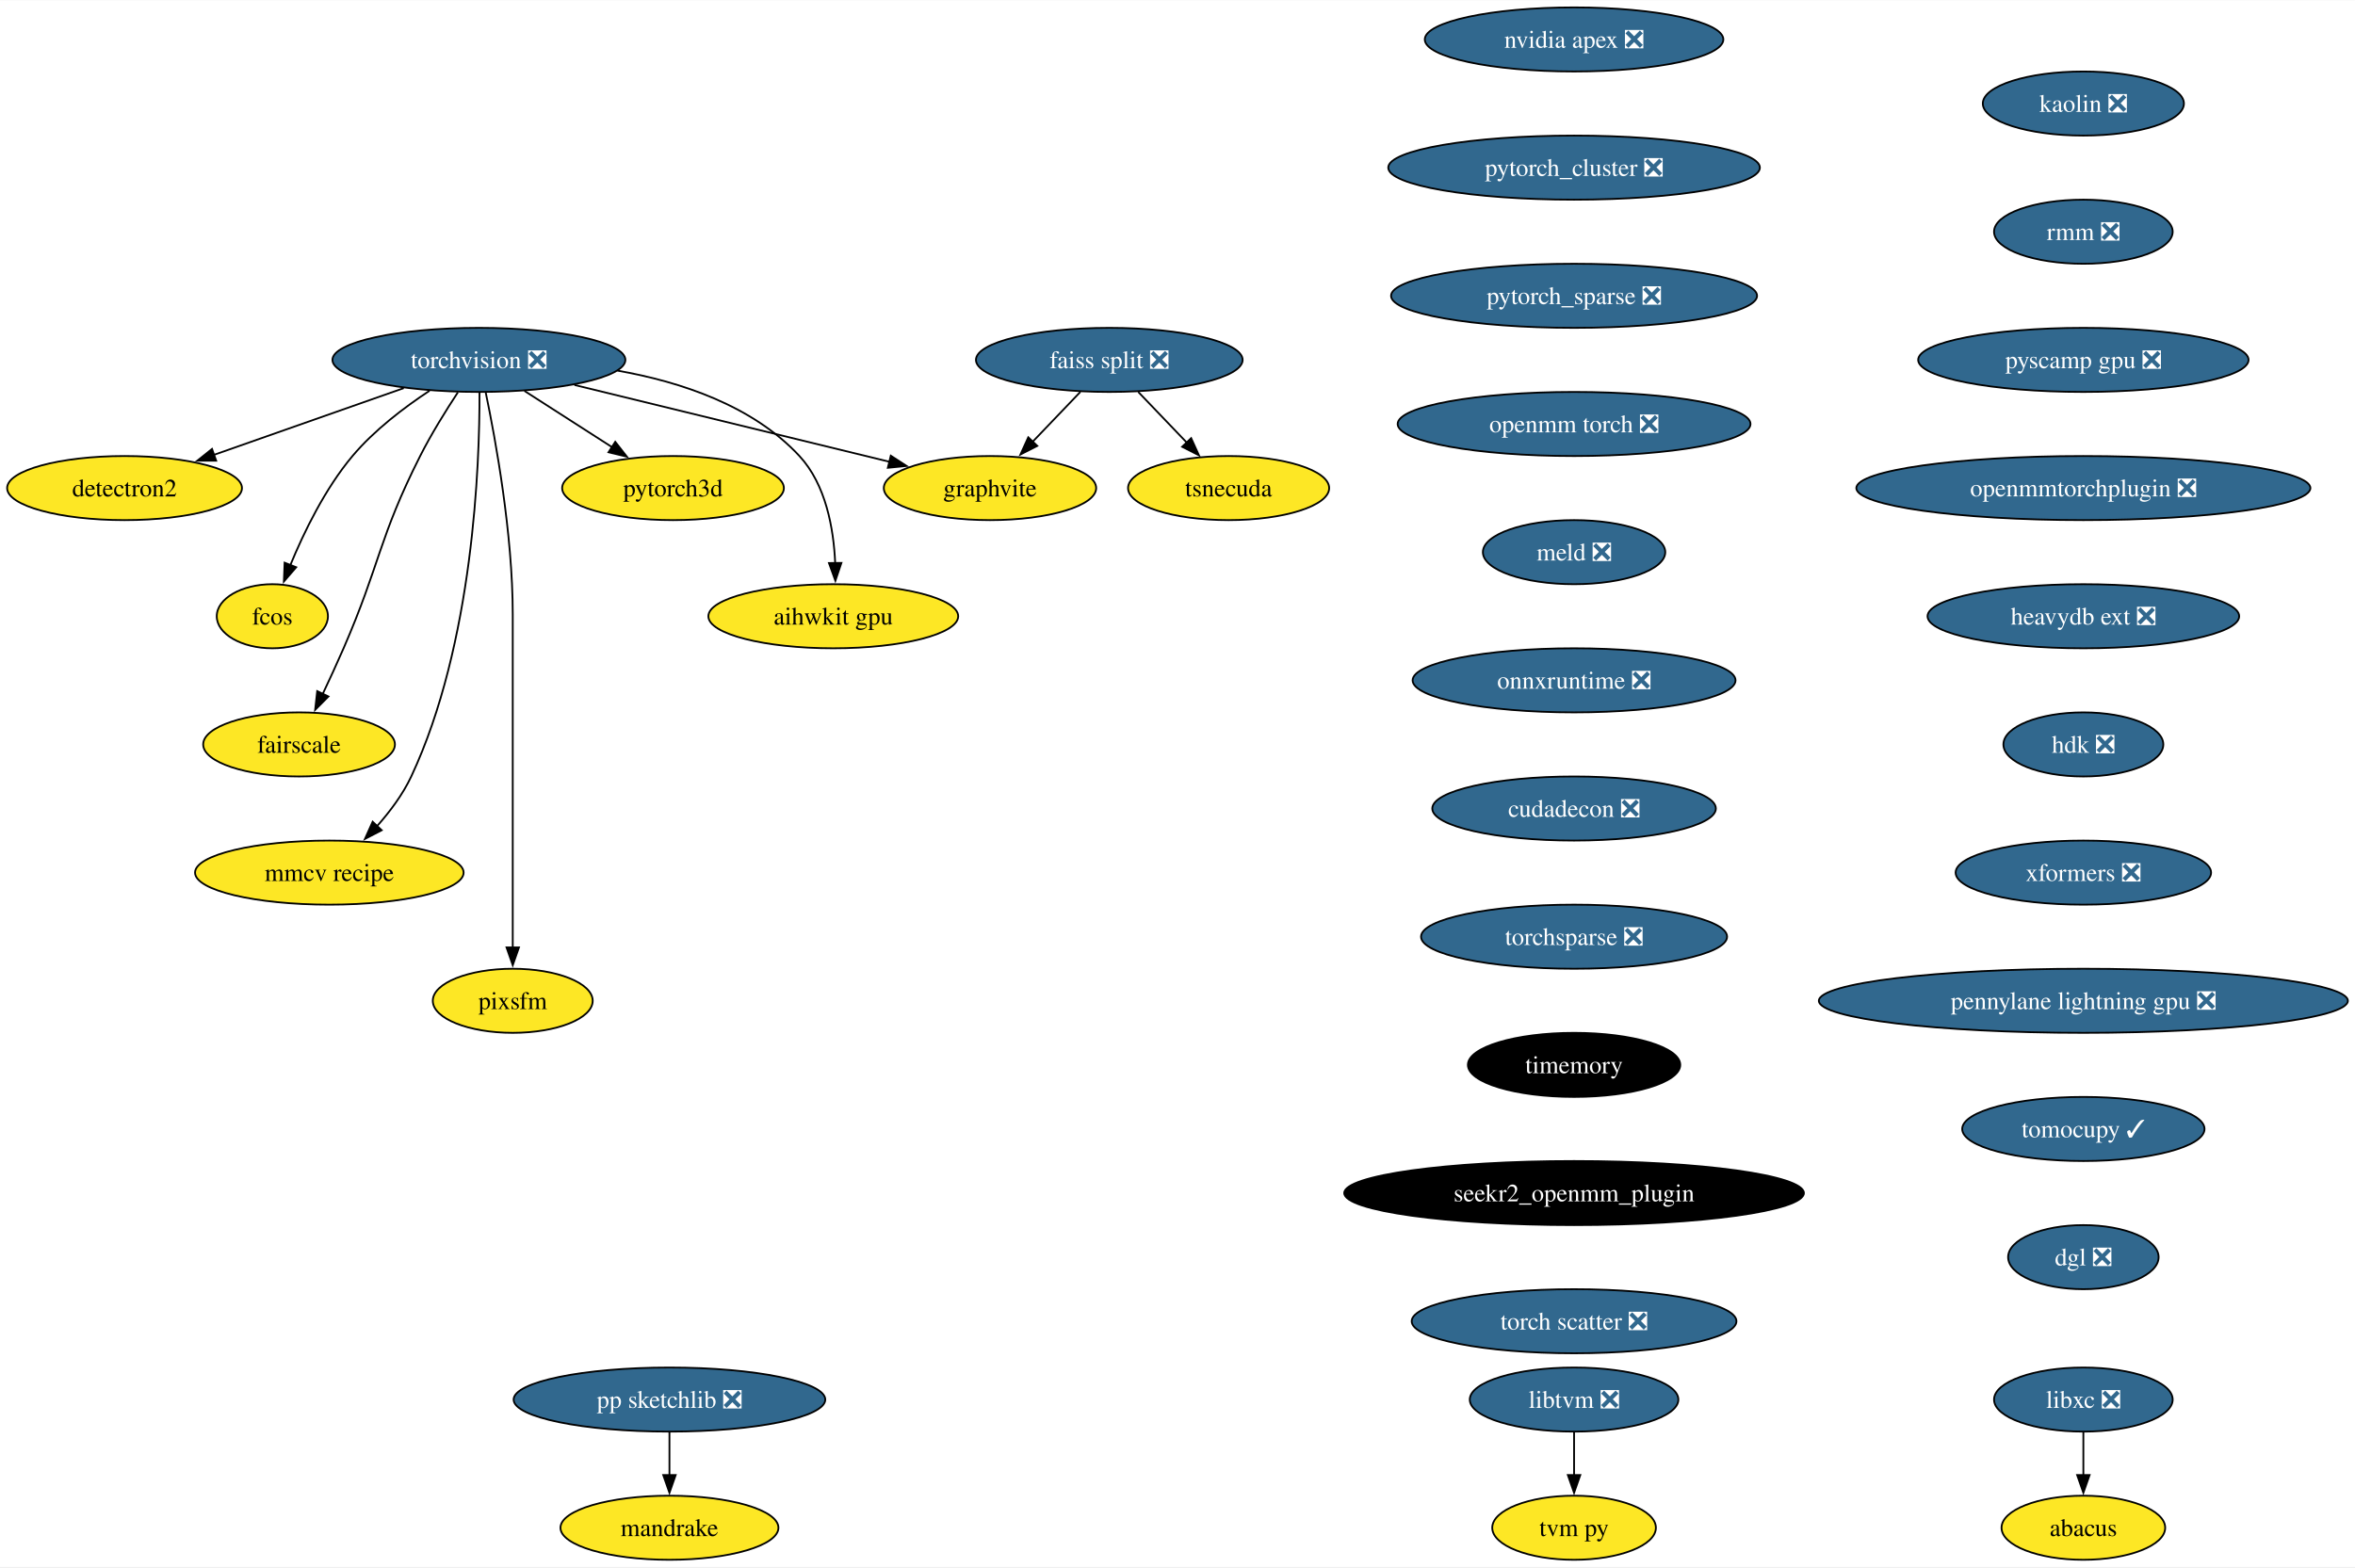
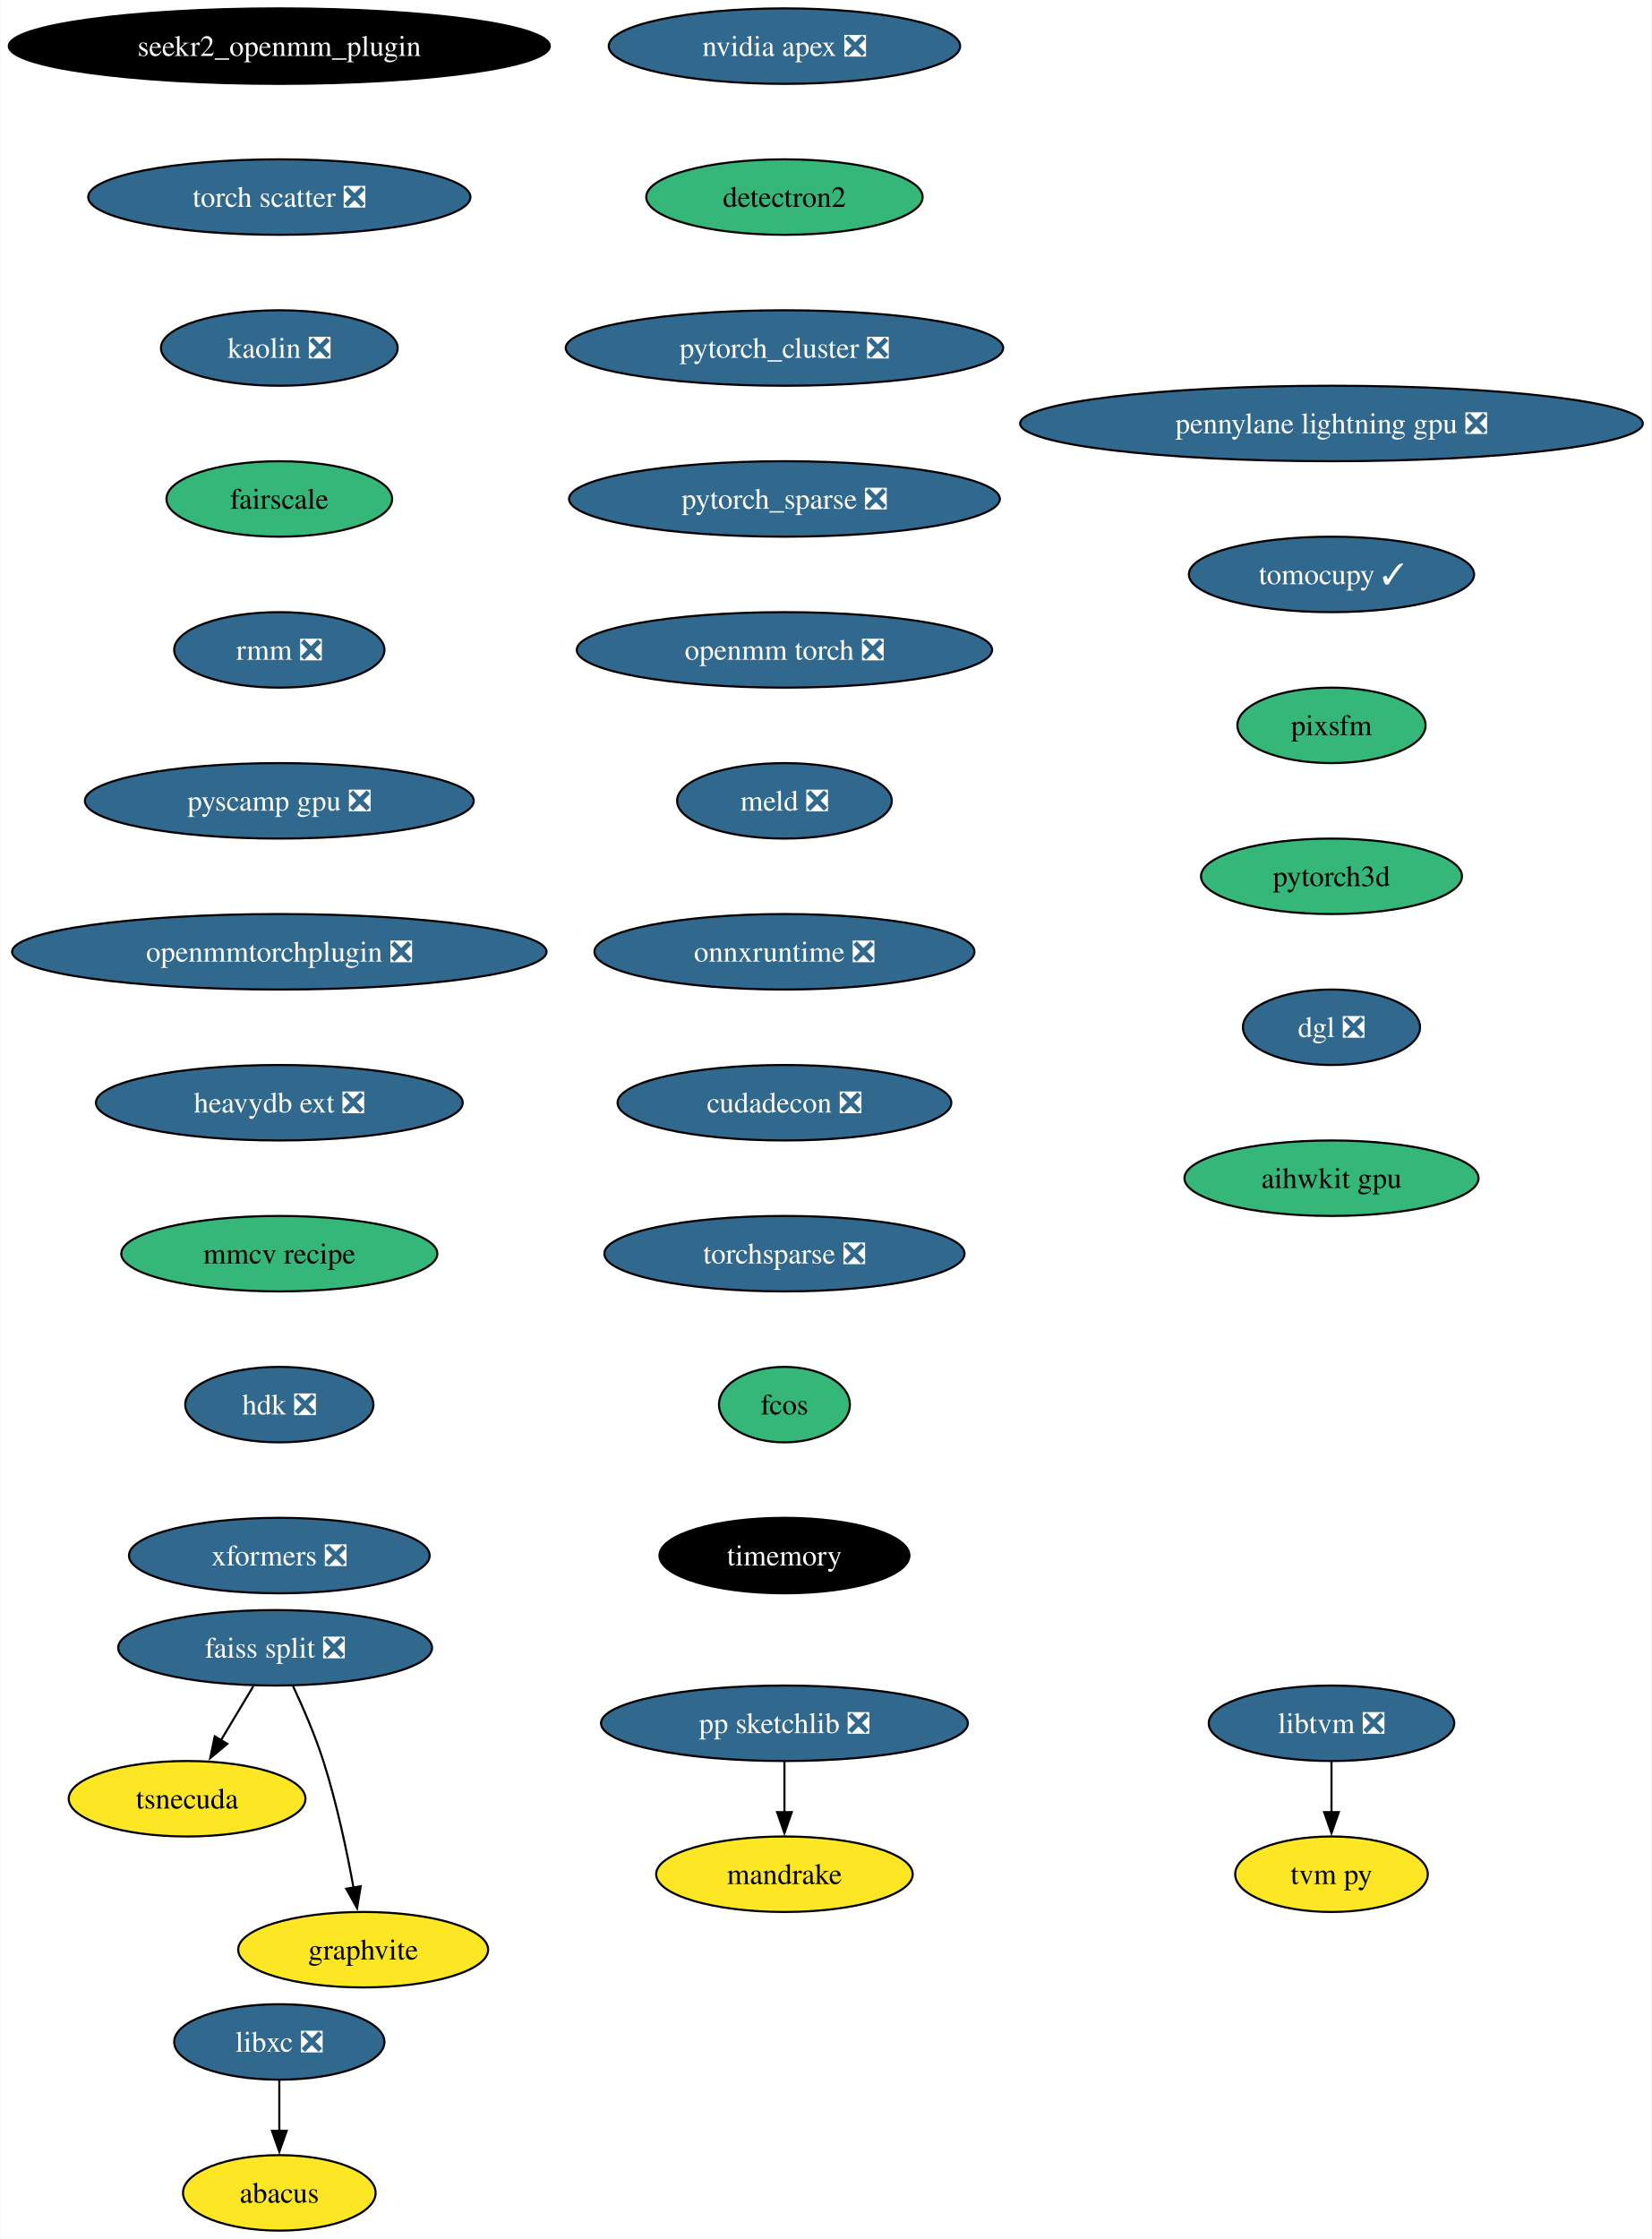
- <svg xmlns="http://www.w3.org/2000/svg" xmlns:xlink="http://www.w3.org/1999/xlink" width="1322pt" height="880pt" viewBox="0.00 0.00 1322.48 880.00">
-   <g id="graph0" class="graph" transform="scale(1 1) rotate(0) translate(4 876)">
-     <polygon fill="white" stroke="none" points="-4,4 -4,-876 1318.48,-876 1318.48,4 -4,4" />
+ <svg xmlns="http://www.w3.org/2000/svg" xmlns:xlink="http://www.w3.org/1999/xlink" width="788pt" height="1068pt" viewBox="0.00 0.00 787.61 1068.00">
+   <g id="graph0" class="graph" transform="scale(1 1) rotate(0) translate(4 1064)">
+     <polygon fill="white" stroke="none" points="-4,4 -4,-1064 783.61,-1064 783.61,4 -4,4" />
    <g id="node1" class="node">
      <g id="a_node1">
-         <a xlink:href="https://github.com/conda-forge/torchvision-feedstock/pull/84" xlink:title="torchvision ❎">
-           <ellipse fill="#31688e" stroke="black" cx="264.94" cy="-674" rx="82.25" ry="18" />
-           <text text-anchor="middle" x="264.94" y="-669.33" font-family="Times,serif" font-size="14.00" fill="white">torchvision ❎</text>
+         <a xlink:href="https://github.com/conda-forge/libxc-feedstock/pull/58" xlink:title="libxc ❎">
+           <ellipse fill="#31688e" stroke="black" cx="129.07" cy="-90" rx="50.16" ry="18" />
+           <text text-anchor="middle" x="129.07" y="-85.33" font-family="Times,serif" font-size="14.00" fill="white">libxc ❎</text>
        </a>
      </g>
    </g>
    <g id="node2" class="node">
      <g id="a_node2">
-         <a xlink:href="https://github.com/conda-forge/detectron2-feedstock" xlink:title="detectron2">
-           <ellipse fill="#fde725" stroke="black" cx="65.94" cy="-602" rx="65.94" ry="18" />
-           <text text-anchor="middle" x="65.94" y="-597.33" font-family="Times,serif" font-size="14.00">detectron2</text>
+         <a xlink:href="https://github.com/conda-forge/abacus-feedstock" xlink:title="abacus">
+           <ellipse fill="#fde725" stroke="black" cx="129.07" cy="-18" rx="45.95" ry="18" />
+           <text text-anchor="middle" x="129.07" y="-13.32" font-family="Times,serif" font-size="14.00">abacus</text>
        </a>
      </g>
    </g>
    <g id="edge1" class="edge">
-       <path fill="none" stroke="black" d="M222.74,-658.15C191.58,-647.19 149.04,-632.23 116.13,-620.66" />
-       <polygon fill="black" stroke="black" points="117.4,-617.39 106.8,-617.37 115.07,-623.99 117.4,-617.39" />
+       <path fill="none" stroke="black" d="M129.07,-71.7C129.07,-64.41 129.07,-55.73 129.07,-47.54" />
+       <polygon fill="black" stroke="black" points="132.57,-47.62 129.07,-37.62 125.57,-47.62 132.57,-47.62" />
    </g>
    <g id="node3" class="node">
      <g id="a_node3">
-         <a xlink:href="https://github.com/conda-forge/fcos-feedstock" xlink:title="fcos">
-           <ellipse fill="#fde725" stroke="black" cx="148.94" cy="-530" rx="31.22" ry="18" />
-           <text text-anchor="middle" x="148.94" y="-525.33" font-family="Times,serif" font-size="14.00">fcos</text>
-         </a>
-       </g>
-     </g>
-     <g id="edge2" class="edge">
-       <path fill="none" stroke="black" d="M237.22,-656.68C222.98,-647.29 206.11,-634.48 193.94,-620 178.55,-601.69 166.67,-577.23 158.99,-558.59" />
-       <polygon fill="black" stroke="black" points="162.34,-557.53 155.41,-549.51 155.82,-560.1 162.34,-557.53" />
+         <a xlink:href="https://github.com/conda-forge/nvidia-apex-feedstock/pull/34" xlink:title="nvidia apex ❎">
+           <ellipse fill="#31688e" stroke="black" cx="370.07" cy="-1042" rx="83.83" ry="18" />
+           <text text-anchor="middle" x="370.07" y="-1037.33" font-family="Times,serif" font-size="14.00" fill="white">nvidia apex ❎</text>
+         </a>
+       </g>
    </g>
    <g id="node4" class="node">
      <g id="a_node4">
-         <a xlink:href="https://github.com/conda-forge/fairscale-feedstock" xlink:title="fairscale">
-           <ellipse fill="#fde725" stroke="black" cx="163.94" cy="-458" rx="53.84" ry="18" />
-           <text text-anchor="middle" x="163.94" y="-453.32" font-family="Times,serif" font-size="14.00">fairscale</text>
-         </a>
-       </g>
-     </g>
-     <g id="edge3" class="edge">
-       <path fill="none" stroke="black" d="M253.13,-655.79C246.45,-645.63 238.2,-632.38 231.94,-620 208.64,-573.89 209.53,-559.39 188.94,-512 185.27,-503.57 181.08,-494.48 177.19,-486.25" />
-       <polygon fill="black" stroke="black" points="180.44,-484.94 172.97,-477.43 174.13,-487.96 180.44,-484.94" />
+         <a xlink:href="https://github.com/conda-forge/detectron2-feedstock" xlink:title="detectron2">
+           <ellipse fill="#35b779" stroke="black" cx="370.07" cy="-970" rx="65.94" ry="18" />
+           <text text-anchor="middle" x="370.07" y="-965.33" font-family="Times,serif" font-size="14.00">detectron2</text>
+         </a>
+       </g>
+     </g>
+     <g id="node7" class="node">
+       <g id="a_node7">
+         <a xlink:href="https://github.com/conda-forge/pytorch_cluster-feedstock/pull/47" xlink:title="pytorch_cluster ❎">
+           <ellipse fill="#31688e" stroke="black" cx="370.07" cy="-898" rx="104.35" ry="18" />
+           <text text-anchor="middle" x="370.07" y="-893.33" font-family="Times,serif" font-size="14.00" fill="white">pytorch_cluster ❎</text>
+         </a>
+       </g>
    </g>
    <g id="node5" class="node">
      <g id="a_node5">
-         <a xlink:href="https://github.com/conda-forge/graphvite-feedstock" xlink:title="graphvite">
-           <ellipse fill="#fde725" stroke="black" cx="551.94" cy="-602" rx="59.63" ry="18" />
-           <text text-anchor="middle" x="551.94" y="-597.33" font-family="Times,serif" font-size="14.00">graphvite</text>
-         </a>
-       </g>
-     </g>
-     <g id="edge4" class="edge">
-       <path fill="none" stroke="black" d="M318.58,-659.92C369.07,-647.6 444.38,-629.23 495.7,-616.72" />
-       <polygon fill="black" stroke="black" points="496.23,-620.19 505.12,-614.42 494.57,-613.39 496.23,-620.19" />
+         <a xlink:href="https://github.com/conda-forge/pp-sketchlib-feedstock/pull/45" xlink:title="pp sketchlib ❎">
+           <ellipse fill="#31688e" stroke="black" cx="370.07" cy="-242" rx="87.51" ry="18" />
+           <text text-anchor="middle" x="370.07" y="-237.32" font-family="Times,serif" font-size="14.00" fill="white">pp sketchlib ❎</text>
+         </a>
+       </g>
    </g>
    <g id="node6" class="node">
      <g id="a_node6">
-         <a xlink:href="https://github.com/conda-forge/mmcv-recipe-feedstock" xlink:title="mmcv recipe">
-           <ellipse fill="#fde725" stroke="black" cx="180.94" cy="-386" rx="75.41" ry="18" />
-           <text text-anchor="middle" x="180.94" y="-381.32" font-family="Times,serif" font-size="14.00">mmcv recipe</text>
-         </a>
-       </g>
-     </g>
-     <g id="edge5" class="edge">
-       <path fill="none" stroke="black" d="M265.27,-655.69C265.39,-615.69 261.9,-514.6 226.94,-440 222.23,-429.95 215.05,-420.35 207.76,-412.14" />
-       <polygon fill="black" stroke="black" points="210.35,-409.8 200.94,-404.93 205.27,-414.6 210.35,-409.8" />
-     </g>
-     <g id="node7" class="node">
-       <g id="a_node7">
-         <a xlink:href="https://github.com/conda-forge/pixsfm-feedstock" xlink:title="pixsfm">
-           <ellipse fill="#fde725" stroke="black" cx="283.94" cy="-314" rx="44.9" ry="18" />
-           <text text-anchor="middle" x="283.94" y="-309.32" font-family="Times,serif" font-size="14.00">pixsfm</text>
-         </a>
-       </g>
-     </g>
-     <g id="edge6" class="edge">
-       <path fill="none" stroke="black" d="M268.78,-655.61C274.34,-628.94 283.94,-576.27 283.94,-531 283.94,-531 283.94,-531 283.94,-457 283.94,-417.74 283.94,-372.38 283.94,-343.69" />
-       <polygon fill="black" stroke="black" points="287.44,-344 283.94,-334 280.44,-344 287.44,-344" />
+         <a xlink:href="https://github.com/conda-forge/mandrake-feedstock" xlink:title="mandrake">
+           <ellipse fill="#fde725" stroke="black" cx="370.07" cy="-170" rx="61.2" ry="18" />
+           <text text-anchor="middle" x="370.07" y="-165.32" font-family="Times,serif" font-size="14.00">mandrake</text>
+         </a>
+       </g>
+     </g>
+     <g id="edge3" class="edge">
+       <path fill="none" stroke="black" d="M370.07,-223.7C370.07,-216.41 370.07,-207.73 370.07,-199.54" />
+       <polygon fill="black" stroke="black" points="373.57,-199.62 370.07,-189.62 366.57,-199.62 373.57,-199.62" />
+     </g>
+     <g id="node11" class="node">
+       <g id="a_node11">
+         <a xlink:href="https://github.com/conda-forge/pytorch_sparse-feedstock/pull/57" xlink:title="pytorch_sparse ❎">
+           <ellipse fill="#31688e" stroke="black" cx="370.07" cy="-826" rx="102.77" ry="18" />
+           <text text-anchor="middle" x="370.07" y="-821.33" font-family="Times,serif" font-size="14.00" fill="white">pytorch_sparse ❎</text>
+         </a>
+       </g>
    </g>
    <g id="node8" class="node">
      <g id="a_node8">
-         <a xlink:href="https://github.com/conda-forge/pytorch3d-feedstock" xlink:title="pytorch3d">
-           <ellipse fill="#fde725" stroke="black" cx="373.94" cy="-602" rx="62.26" ry="18" />
-           <text text-anchor="middle" x="373.94" y="-597.33" font-family="Times,serif" font-size="14.00">pytorch3d</text>
-         </a>
-       </g>
-     </g>
-     <g id="edge7" class="edge">
-       <path fill="none" stroke="black" d="M290.49,-656.59C305.19,-647.15 323.84,-635.17 339.78,-624.94" />
-       <polygon fill="black" stroke="black" points="341.5,-627.99 348.02,-619.65 337.71,-622.1 341.5,-627.99" />
+         <a xlink:href="https://github.com/conda-forge/faiss-split-feedstock/pull/70" xlink:title="faiss split ❎">
+           <ellipse fill="#31688e" stroke="black" cx="127.07" cy="-278" rx="74.88" ry="18" />
+           <text text-anchor="middle" x="127.07" y="-273.32" font-family="Times,serif" font-size="14.00" fill="white">faiss split ❎</text>
+         </a>
+       </g>
    </g>
    <g id="node9" class="node">
      <g id="a_node9">
-         <a xlink:href="https://github.com/conda-forge/aihwkit-gpu-feedstock" xlink:title="aihwkit gpu">
-           <ellipse fill="#fde725" stroke="black" cx="463.94" cy="-530" rx="70.15" ry="18" />
-           <text text-anchor="middle" x="463.94" y="-525.33" font-family="Times,serif" font-size="14.00">aihwkit gpu</text>
-         </a>
-       </g>
-     </g>
-     <g id="edge8" class="edge">
-       <path fill="none" stroke="black" d="M342.69,-667.98C378.53,-661.66 418.81,-648.19 444.94,-620 459.81,-603.95 464.15,-579.23 465.01,-559.91" />
-       <polygon fill="black" stroke="black" points="468.5,-559.97 465.12,-549.93 461.51,-559.89 468.5,-559.97" />
+         <a xlink:href="https://github.com/conda-forge/tsnecuda-feedstock" xlink:title="tsnecuda">
+           <ellipse fill="#fde725" stroke="black" cx="85.07" cy="-206" rx="56.47" ry="18" />
+           <text text-anchor="middle" x="85.07" y="-201.33" font-family="Times,serif" font-size="14.00">tsnecuda</text>
+         </a>
+       </g>
+     </g>
+     <g id="edge5" class="edge">
+       <path fill="none" stroke="black" d="M116.69,-259.7C112.01,-251.9 106.38,-242.51 101.17,-233.83" />
+       <polygon fill="black" stroke="black" points="104.26,-232.18 96.11,-225.4 98.26,-235.78 104.26,-232.18" />
    </g>
    <g id="node10" class="node">
      <g id="a_node10">
-         <a xlink:href="https://github.com/conda-forge/libxc-feedstock/pull/58" xlink:title="libxc ❎">
-           <ellipse fill="#31688e" stroke="black" cx="1165.94" cy="-90" rx="50.16" ry="18" />
-           <text text-anchor="middle" x="1165.94" y="-85.33" font-family="Times,serif" font-size="14.00" fill="white">libxc ❎</text>
-         </a>
-       </g>
-     </g>
-     <g id="node11" class="node">
-       <g id="a_node11">
-         <a xlink:href="https://github.com/conda-forge/abacus-feedstock" xlink:title="abacus">
-           <ellipse fill="#fde725" stroke="black" cx="1165.94" cy="-18" rx="45.95" ry="18" />
-           <text text-anchor="middle" x="1165.94" y="-13.32" font-family="Times,serif" font-size="14.00">abacus</text>
-         </a>
-       </g>
-     </g>
-     <g id="edge9" class="edge">
-       <path fill="none" stroke="black" d="M1165.94,-71.7C1165.94,-64.41 1165.94,-55.73 1165.94,-47.54" />
-       <polygon fill="black" stroke="black" points="1169.44,-47.62 1165.94,-37.62 1162.44,-47.62 1169.44,-47.62" />
+         <a xlink:href="https://github.com/conda-forge/graphvite-feedstock" xlink:title="graphvite">
+           <ellipse fill="#fde725" stroke="black" cx="169.07" cy="-134" rx="59.63" ry="18" />
+           <text text-anchor="middle" x="169.07" y="-129.32" font-family="Times,serif" font-size="14.00">graphvite</text>
+         </a>
+       </g>
+     </g>
+     <g id="edge6" class="edge">
+       <path fill="none" stroke="black" d="M135.64,-259.67C140.41,-249.48 146.16,-236.23 150.07,-224 156.41,-204.19 161.26,-181.23 164.47,-163.59" />
+       <polygon fill="black" stroke="black" points="167.9,-164.27 166.17,-153.82 161,-163.07 167.9,-164.27" />
    </g>
    <g id="node12" class="node">
      <g id="a_node12">
-         <a xlink:href="https://github.com/conda-forge/nvidia-apex-feedstock/pull/34" xlink:title="nvidia apex ❎">
-           <ellipse fill="#31688e" stroke="black" cx="879.94" cy="-854" rx="83.83" ry="18" />
-           <text text-anchor="middle" x="879.94" y="-849.33" font-family="Times,serif" font-size="14.00" fill="white">nvidia apex ❎</text>
+         <a xlink:href="https://github.com/conda-forge/openmm-torch-feedstock/pull/45" xlink:title="openmm torch ❎">
+           <ellipse fill="#31688e" stroke="black" cx="370.07" cy="-754" rx="99.08" ry="18" />
+           <text text-anchor="middle" x="370.07" y="-749.33" font-family="Times,serif" font-size="14.00" fill="white">openmm torch ❎</text>
+         </a>
+       </g>
+     </g>
+     <g id="node15" class="node">
+       <g id="a_node15">
+         <a xlink:href="https://github.com/conda-forge/meld-feedstock/pull/22" xlink:title="meld ❎">
+           <ellipse fill="#31688e" stroke="black" cx="370.07" cy="-682" rx="51.21" ry="18" />
+           <text text-anchor="middle" x="370.07" y="-677.33" font-family="Times,serif" font-size="14.00" fill="white">meld ❎</text>
        </a>
      </g>
    </g>
    <g id="node13" class="node">
      <g id="a_node13">
-         <a xlink:href="https://github.com/conda-forge/pytorch_cluster-feedstock/pull/47" xlink:title="pytorch_cluster ❎">
-           <ellipse fill="#31688e" stroke="black" cx="879.94" cy="-782" rx="104.35" ry="18" />
-           <text text-anchor="middle" x="879.94" y="-777.33" font-family="Times,serif" font-size="14.00" fill="white">pytorch_cluster ❎</text>
+         <a xlink:href="https://github.com/conda-forge/libtvm-feedstock/pull/32" xlink:title="libtvm ❎">
+           <ellipse fill="#31688e" stroke="black" cx="631.07" cy="-242" rx="58.57" ry="18" />
+           <text text-anchor="middle" x="631.07" y="-237.32" font-family="Times,serif" font-size="14.00" fill="white">libtvm ❎</text>
+         </a>
+       </g>
+     </g>
+     <g id="node14" class="node">
+       <g id="a_node14">
+         <a xlink:href="https://github.com/conda-forge/tvm-py-feedstock" xlink:title="tvm py">
+           <ellipse fill="#fde725" stroke="black" cx="631.07" cy="-170" rx="45.95" ry="18" />
+           <text text-anchor="middle" x="631.07" y="-165.32" font-family="Times,serif" font-size="14.00">tvm py</text>
+         </a>
+       </g>
+     </g>
+     <g id="edge9" class="edge">
+       <path fill="none" stroke="black" d="M631.07,-223.7C631.07,-216.41 631.07,-207.73 631.07,-199.54" />
+       <polygon fill="black" stroke="black" points="634.57,-199.62 631.07,-189.62 627.57,-199.62 634.57,-199.62" />
+     </g>
+     <g id="node16" class="node">
+       <g id="a_node16">
+         <a xlink:href="https://github.com/conda-forge/onnxruntime-feedstock/pull/87" xlink:title="onnxruntime ❎">
+           <ellipse fill="#31688e" stroke="black" cx="370.07" cy="-610" rx="90.67" ry="18" />
+           <text text-anchor="middle" x="370.07" y="-605.33" font-family="Times,serif" font-size="14.00" fill="white">onnxruntime ❎</text>
+         </a>
+       </g>
+     </g>
+     <g id="node17" class="node">
+       <g id="a_node17">
+         <a xlink:href="https://github.com/conda-forge/cudadecon-feedstock/pull/26" xlink:title="cudadecon ❎">
+           <ellipse fill="#31688e" stroke="black" cx="370.07" cy="-538" rx="79.62" ry="18" />
+           <text text-anchor="middle" x="370.07" y="-533.33" font-family="Times,serif" font-size="14.00" fill="white">cudadecon ❎</text>
        </a>
      </g>
    </g>
    <g id="node18" class="node">
      <g id="a_node18">
-         <a xlink:href="https://github.com/conda-forge/pytorch_sparse-feedstock/pull/57" xlink:title="pytorch_sparse ❎">
-           <ellipse fill="#31688e" stroke="black" cx="879.94" cy="-710" rx="102.77" ry="18" />
-           <text text-anchor="middle" x="879.94" y="-705.33" font-family="Times,serif" font-size="14.00" fill="white">pytorch_sparse ❎</text>
-         </a>
-       </g>
-     </g>
-     <g id="node14" class="node">
-       <g id="a_node14">
-         <a xlink:href="https://github.com/conda-forge/pp-sketchlib-feedstock/pull/45" xlink:title="pp sketchlib ❎">
-           <ellipse fill="#31688e" stroke="black" cx="371.94" cy="-90" rx="87.51" ry="18" />
-           <text text-anchor="middle" x="371.94" y="-85.33" font-family="Times,serif" font-size="14.00" fill="white">pp sketchlib ❎</text>
-         </a>
-       </g>
-     </g>
-     <g id="node15" class="node">
-       <g id="a_node15">
-         <a xlink:href="https://github.com/conda-forge/mandrake-feedstock" xlink:title="mandrake">
-           <ellipse fill="#fde725" stroke="black" cx="371.94" cy="-18" rx="61.2" ry="18" />
-           <text text-anchor="middle" x="371.94" y="-13.32" font-family="Times,serif" font-size="14.00">mandrake</text>
-         </a>
-       </g>
-     </g>
-     <g id="edge11" class="edge">
-       <path fill="none" stroke="black" d="M371.94,-71.7C371.94,-64.41 371.94,-55.73 371.94,-47.54" />
-       <polygon fill="black" stroke="black" points="375.44,-47.62 371.94,-37.62 368.44,-47.62 375.44,-47.62" />
-     </g>
-     <g id="node16" class="node">
-       <g id="a_node16">
-         <a xlink:href="https://github.com/conda-forge/faiss-split-feedstock/pull/70" xlink:title="faiss split ❎">
-           <ellipse fill="#31688e" stroke="black" cx="618.94" cy="-674" rx="74.88" ry="18" />
-           <text text-anchor="middle" x="618.94" y="-669.33" font-family="Times,serif" font-size="14.00" fill="white">faiss split ❎</text>
-         </a>
-       </g>
-     </g>
-     <g id="edge12" class="edge">
-       <path fill="none" stroke="black" d="M602.72,-656.05C594.66,-647.63 584.75,-637.28 575.84,-627.97" />
-       <polygon fill="black" stroke="black" points="578.5,-625.69 569.06,-620.88 573.44,-630.53 578.5,-625.69" />
-     </g>
-     <g id="node17" class="node">
-       <g id="a_node17">
-         <a xlink:href="https://github.com/conda-forge/tsnecuda-feedstock" xlink:title="tsnecuda">
-           <ellipse fill="#fde725" stroke="black" cx="685.94" cy="-602" rx="56.47" ry="18" />
-           <text text-anchor="middle" x="685.94" y="-597.33" font-family="Times,serif" font-size="14.00">tsnecuda</text>
-         </a>
-       </g>
-     </g>
-     <g id="edge13" class="edge">
-       <path fill="none" stroke="black" d="M635.16,-656.05C643.34,-647.5 653.42,-636.97 662.44,-627.56" />
-       <polygon fill="black" stroke="black" points="664.9,-630.04 669.28,-620.4 659.84,-625.2 664.9,-630.04" />
+         <a xlink:href="https://github.com/conda-forge/torchsparse-feedstock/pull/27" xlink:title="torchsparse ❎">
+           <ellipse fill="#31688e" stroke="black" cx="370.07" cy="-466" rx="85.93" ry="18" />
+           <text text-anchor="middle" x="370.07" y="-461.32" font-family="Times,serif" font-size="14.00" fill="white">torchsparse ❎</text>
+         </a>
+       </g>
    </g>
    <g id="node19" class="node">
      <g id="a_node19">
-         <a xlink:href="https://github.com/conda-forge/openmm-torch-feedstock/pull/45" xlink:title="openmm torch ❎">
-           <ellipse fill="#31688e" stroke="black" cx="879.94" cy="-638" rx="99.08" ry="18" />
-           <text text-anchor="middle" x="879.94" y="-633.33" font-family="Times,serif" font-size="14.00" fill="white">openmm torch ❎</text>
+         <a xlink:href="https://github.com/conda-forge/fcos-feedstock" xlink:title="fcos">
+           <ellipse fill="#35b779" stroke="black" cx="370.07" cy="-394" rx="31.22" ry="18" />
+           <text text-anchor="middle" x="370.07" y="-389.32" font-family="Times,serif" font-size="14.00">fcos</text>
+         </a>
+       </g>
+     </g>
+     <g id="node20" class="node">
+       <g id="a_node20">
+         <a xlink:href="https://github.com/conda-forge/timemory-feedstock" xlink:title="timemory">
+           <ellipse fill="#000000" stroke="black" cx="370.07" cy="-322" rx="59.63" ry="18" />
+           <text text-anchor="middle" x="370.07" y="-317.32" font-family="Times,serif" font-size="14.00" fill="white">timemory</text>
+         </a>
+       </g>
+     </g>
+     <g id="node21" class="node">
+       <g id="a_node21">
+         <a xlink:href="https://github.com/conda-forge/seekr2_openmm_plugin-feedstock" xlink:title="seekr2_openmm_plugin">
+           <ellipse fill="#000000" stroke="black" cx="129.07" cy="-1042" rx="129.07" ry="18" />
+           <text text-anchor="middle" x="129.07" y="-1037.33" font-family="Times,serif" font-size="14.00" fill="white">seekr2_openmm_plugin</text>
        </a>
      </g>
    </g>
    <g id="node22" class="node">
      <g id="a_node22">
-         <a xlink:href="https://github.com/conda-forge/meld-feedstock/pull/22" xlink:title="meld ❎">
-           <ellipse fill="#31688e" stroke="black" cx="879.94" cy="-566" rx="51.21" ry="18" />
-           <text text-anchor="middle" x="879.94" y="-561.33" font-family="Times,serif" font-size="14.00" fill="white">meld ❎</text>
-         </a>
-       </g>
-     </g>
-     <g id="node20" class="node">
-       <g id="a_node20">
-         <a xlink:href="https://github.com/conda-forge/libtvm-feedstock/pull/32" xlink:title="libtvm ❎">
-           <ellipse fill="#31688e" stroke="black" cx="879.94" cy="-90" rx="58.57" ry="18" />
-           <text text-anchor="middle" x="879.94" y="-85.33" font-family="Times,serif" font-size="14.00" fill="white">libtvm ❎</text>
-         </a>
-       </g>
-     </g>
-     <g id="node21" class="node">
-       <g id="a_node21">
-         <a xlink:href="https://github.com/conda-forge/tvm-py-feedstock" xlink:title="tvm py">
-           <ellipse fill="#fde725" stroke="black" cx="879.94" cy="-18" rx="45.95" ry="18" />
-           <text text-anchor="middle" x="879.94" y="-13.32" font-family="Times,serif" font-size="14.00">tvm py</text>
-         </a>
-       </g>
-     </g>
-     <g id="edge16" class="edge">
-       <path fill="none" stroke="black" d="M879.94,-71.7C879.94,-64.41 879.94,-55.73 879.94,-47.54" />
-       <polygon fill="black" stroke="black" points="883.44,-47.62 879.94,-37.62 876.44,-47.62 883.44,-47.62" />
+         <a xlink:href="https://github.com/conda-forge/torch-scatter-feedstock/pull/26" xlink:title="torch scatter ❎">
+           <ellipse fill="#31688e" stroke="black" cx="129.07" cy="-970" rx="91.19" ry="18" />
+           <text text-anchor="middle" x="129.07" y="-965.33" font-family="Times,serif" font-size="14.00" fill="white">torch scatter ❎</text>
+         </a>
+       </g>
    </g>
    <g id="node23" class="node">
      <g id="a_node23">
-         <a xlink:href="https://github.com/conda-forge/onnxruntime-feedstock/pull/87" xlink:title="onnxruntime ❎">
-           <ellipse fill="#31688e" stroke="black" cx="879.94" cy="-494" rx="90.67" ry="18" />
-           <text text-anchor="middle" x="879.94" y="-489.32" font-family="Times,serif" font-size="14.00" fill="white">onnxruntime ❎</text>
+         <a xlink:href="https://github.com/conda-forge/kaolin-feedstock/pull/19" xlink:title="kaolin ❎">
+           <ellipse fill="#31688e" stroke="black" cx="129.07" cy="-898" rx="56.47" ry="18" />
+           <text text-anchor="middle" x="129.07" y="-893.33" font-family="Times,serif" font-size="14.00" fill="white">kaolin ❎</text>
        </a>
      </g>
    </g>
    <g id="node24" class="node">
      <g id="a_node24">
-         <a xlink:href="https://github.com/conda-forge/cudadecon-feedstock/pull/26" xlink:title="cudadecon ❎">
-           <ellipse fill="#31688e" stroke="black" cx="879.94" cy="-422" rx="79.62" ry="18" />
-           <text text-anchor="middle" x="879.94" y="-417.32" font-family="Times,serif" font-size="14.00" fill="white">cudadecon ❎</text>
+         <a xlink:href="https://github.com/conda-forge/fairscale-feedstock" xlink:title="fairscale">
+           <ellipse fill="#35b779" stroke="black" cx="129.07" cy="-826" rx="53.84" ry="18" />
+           <text text-anchor="middle" x="129.07" y="-821.33" font-family="Times,serif" font-size="14.00">fairscale</text>
        </a>
      </g>
    </g>
    <g id="node25" class="node">
      <g id="a_node25">
-         <a xlink:href="https://github.com/conda-forge/torchsparse-feedstock/pull/27" xlink:title="torchsparse ❎">
-           <ellipse fill="#31688e" stroke="black" cx="879.94" cy="-350" rx="85.93" ry="18" />
-           <text text-anchor="middle" x="879.94" y="-345.32" font-family="Times,serif" font-size="14.00" fill="white">torchsparse ❎</text>
+         <a xlink:href="https://github.com/conda-forge/rmm-feedstock/pull/27" xlink:title="rmm ❎">
+           <ellipse fill="#31688e" stroke="black" cx="129.07" cy="-754" rx="50.16" ry="18" />
+           <text text-anchor="middle" x="129.07" y="-749.33" font-family="Times,serif" font-size="14.00" fill="white">rmm ❎</text>
        </a>
      </g>
    </g>
    <g id="node26" class="node">
      <g id="a_node26">
-         <a xlink:href="https://github.com/conda-forge/timemory-feedstock" xlink:title="timemory">
-           <ellipse fill="#000000" stroke="black" cx="879.94" cy="-278" rx="59.63" ry="18" />
-           <text text-anchor="middle" x="879.94" y="-273.32" font-family="Times,serif" font-size="14.00" fill="white">timemory</text>
+         <a xlink:href="https://github.com/conda-forge/pyscamp-gpu-feedstock/pull/8" xlink:title="pyscamp gpu ❎">
+           <ellipse fill="#31688e" stroke="black" cx="129.07" cy="-682" rx="92.77" ry="18" />
+           <text text-anchor="middle" x="129.07" y="-677.33" font-family="Times,serif" font-size="14.00" fill="white">pyscamp gpu ❎</text>
        </a>
      </g>
    </g>
    <g id="node27" class="node">
      <g id="a_node27">
-         <a xlink:href="https://github.com/conda-forge/seekr2_openmm_plugin-feedstock" xlink:title="seekr2_openmm_plugin">
-           <ellipse fill="#000000" stroke="black" cx="879.94" cy="-206" rx="129.07" ry="18" />
-           <text text-anchor="middle" x="879.94" y="-201.33" font-family="Times,serif" font-size="14.00" fill="white">seekr2_openmm_plugin</text>
+         <a xlink:href="https://github.com/conda-forge/openmmtorchplugin-feedstock/pull/20" xlink:title="openmmtorchplugin ❎">
+           <ellipse fill="#31688e" stroke="black" cx="129.07" cy="-610" rx="127.49" ry="18" />
+           <text text-anchor="middle" x="129.07" y="-605.33" font-family="Times,serif" font-size="14.00" fill="white">openmmtorchplugin ❎</text>
        </a>
      </g>
    </g>
    <g id="node28" class="node">
      <g id="a_node28">
-         <a xlink:href="https://github.com/conda-forge/torch-scatter-feedstock/pull/26" xlink:title="torch scatter ❎">
-           <ellipse fill="#31688e" stroke="black" cx="879.94" cy="-134" rx="91.19" ry="18" />
-           <text text-anchor="middle" x="879.94" y="-129.32" font-family="Times,serif" font-size="14.00" fill="white">torch scatter ❎</text>
+         <a xlink:href="https://github.com/conda-forge/heavydb-ext-feedstock/pull/55" xlink:title="heavydb ext ❎">
+           <ellipse fill="#31688e" stroke="black" cx="129.07" cy="-538" rx="87.51" ry="18" />
+           <text text-anchor="middle" x="129.07" y="-533.33" font-family="Times,serif" font-size="14.00" fill="white">heavydb ext ❎</text>
        </a>
      </g>
    </g>
    <g id="node29" class="node">
      <g id="a_node29">
-         <a xlink:href="https://github.com/conda-forge/kaolin-feedstock/pull/19" xlink:title="kaolin ❎">
-           <ellipse fill="#31688e" stroke="black" cx="1165.94" cy="-818" rx="56.47" ry="18" />
-           <text text-anchor="middle" x="1165.94" y="-813.33" font-family="Times,serif" font-size="14.00" fill="white">kaolin ❎</text>
+         <a xlink:href="https://github.com/conda-forge/mmcv-recipe-feedstock" xlink:title="mmcv recipe">
+           <ellipse fill="#35b779" stroke="black" cx="129.07" cy="-466" rx="75.41" ry="18" />
+           <text text-anchor="middle" x="129.07" y="-461.32" font-family="Times,serif" font-size="14.00">mmcv recipe</text>
        </a>
      </g>
    </g>
    <g id="node30" class="node">
      <g id="a_node30">
-         <a xlink:href="https://github.com/conda-forge/rmm-feedstock/pull/27" xlink:title="rmm ❎">
-           <ellipse fill="#31688e" stroke="black" cx="1165.94" cy="-746" rx="50.16" ry="18" />
-           <text text-anchor="middle" x="1165.94" y="-741.33" font-family="Times,serif" font-size="14.00" fill="white">rmm ❎</text>
+         <a xlink:href="https://github.com/conda-forge/hdk-feedstock/pull/50" xlink:title="hdk ❎">
+           <ellipse fill="#31688e" stroke="black" cx="129.07" cy="-394" rx="44.9" ry="18" />
+           <text text-anchor="middle" x="129.07" y="-389.32" font-family="Times,serif" font-size="14.00" fill="white">hdk ❎</text>
        </a>
      </g>
    </g>
    <g id="node31" class="node">
      <g id="a_node31">
-         <a xlink:href="https://github.com/conda-forge/pyscamp-gpu-feedstock/pull/8" xlink:title="pyscamp gpu ❎">
-           <ellipse fill="#31688e" stroke="black" cx="1165.94" cy="-674" rx="92.77" ry="18" />
-           <text text-anchor="middle" x="1165.94" y="-669.33" font-family="Times,serif" font-size="14.00" fill="white">pyscamp gpu ❎</text>
+         <a xlink:href="https://github.com/conda-forge/xformers-feedstock/pull/17" xlink:title="xformers ❎">
+           <ellipse fill="#31688e" stroke="black" cx="129.07" cy="-322" rx="71.73" ry="18" />
+           <text text-anchor="middle" x="129.07" y="-317.32" font-family="Times,serif" font-size="14.00" fill="white">xformers ❎</text>
        </a>
      </g>
    </g>
    <g id="node32" class="node">
      <g id="a_node32">
-         <a xlink:href="https://github.com/conda-forge/openmmtorchplugin-feedstock/pull/20" xlink:title="openmmtorchplugin ❎">
-           <ellipse fill="#31688e" stroke="black" cx="1165.94" cy="-602" rx="127.49" ry="18" />
-           <text text-anchor="middle" x="1165.94" y="-597.33" font-family="Times,serif" font-size="14.00" fill="white">openmmtorchplugin ❎</text>
+         <a xlink:href="https://github.com/conda-forge/pennylane-lightning-gpu-feedstock/pull/14" xlink:title="pennylane lightning gpu ❎">
+           <ellipse fill="#31688e" stroke="black" cx="631.07" cy="-862" rx="148.54" ry="18" />
+           <text text-anchor="middle" x="631.07" y="-857.33" font-family="Times,serif" font-size="14.00" fill="white">pennylane lightning gpu ❎</text>
        </a>
      </g>
    </g>
    <g id="node33" class="node">
      <g id="a_node33">
-         <a xlink:href="https://github.com/conda-forge/heavydb-ext-feedstock/pull/55" xlink:title="heavydb ext ❎">
-           <ellipse fill="#31688e" stroke="black" cx="1165.94" cy="-530" rx="87.51" ry="18" />
-           <text text-anchor="middle" x="1165.94" y="-525.33" font-family="Times,serif" font-size="14.00" fill="white">heavydb ext ❎</text>
+         <a xlink:href="https://github.com/conda-forge/tomocupy-feedstock/pull/19" xlink:title="tomocupy ✓">
+           <ellipse fill="#31688e" stroke="black" cx="631.07" cy="-790" rx="68.04" ry="18" />
+           <text text-anchor="middle" x="631.07" y="-785.33" font-family="Times,serif" font-size="14.00" fill="white">tomocupy ✓</text>
        </a>
      </g>
    </g>
    <g id="node34" class="node">
      <g id="a_node34">
-         <a xlink:href="https://github.com/conda-forge/hdk-feedstock/pull/50" xlink:title="hdk ❎">
-           <ellipse fill="#31688e" stroke="black" cx="1165.94" cy="-458" rx="44.9" ry="18" />
-           <text text-anchor="middle" x="1165.94" y="-453.32" font-family="Times,serif" font-size="14.00" fill="white">hdk ❎</text>
+         <a xlink:href="https://github.com/conda-forge/pixsfm-feedstock" xlink:title="pixsfm">
+           <ellipse fill="#35b779" stroke="black" cx="631.07" cy="-718" rx="44.9" ry="18" />
+           <text text-anchor="middle" x="631.07" y="-713.33" font-family="Times,serif" font-size="14.00">pixsfm</text>
        </a>
      </g>
    </g>
    <g id="node35" class="node">
      <g id="a_node35">
-         <a xlink:href="https://github.com/conda-forge/xformers-feedstock/pull/17" xlink:title="xformers ❎">
-           <ellipse fill="#31688e" stroke="black" cx="1165.94" cy="-386" rx="71.73" ry="18" />
-           <text text-anchor="middle" x="1165.94" y="-381.32" font-family="Times,serif" font-size="14.00" fill="white">xformers ❎</text>
+         <a xlink:href="https://github.com/conda-forge/pytorch3d-feedstock" xlink:title="pytorch3d">
+           <ellipse fill="#35b779" stroke="black" cx="631.07" cy="-646" rx="62.26" ry="18" />
+           <text text-anchor="middle" x="631.07" y="-641.33" font-family="Times,serif" font-size="14.00">pytorch3d</text>
        </a>
      </g>
    </g>
    <g id="node36" class="node">
      <g id="a_node36">
-         <a xlink:href="https://github.com/conda-forge/pennylane-lightning-gpu-feedstock/pull/14" xlink:title="pennylane lightning gpu ❎">
-           <ellipse fill="#31688e" stroke="black" cx="1165.94" cy="-314" rx="148.54" ry="18" />
-           <text text-anchor="middle" x="1165.94" y="-309.32" font-family="Times,serif" font-size="14.00" fill="white">pennylane lightning gpu ❎</text>
+         <a xlink:href="https://github.com/conda-forge/dgl-feedstock/pull/22" xlink:title="dgl ❎">
+           <ellipse fill="#31688e" stroke="black" cx="631.07" cy="-574" rx="42.26" ry="18" />
+           <text text-anchor="middle" x="631.07" y="-569.33" font-family="Times,serif" font-size="14.00" fill="white">dgl ❎</text>
        </a>
      </g>
    </g>
    <g id="node37" class="node">
      <g id="a_node37">
-         <a xlink:href="https://github.com/conda-forge/tomocupy-feedstock/pull/19" xlink:title="tomocupy ✓">
-           <ellipse fill="#31688e" stroke="black" cx="1165.94" cy="-242" rx="68.04" ry="18" />
-           <text text-anchor="middle" x="1165.94" y="-237.32" font-family="Times,serif" font-size="14.00" fill="white">tomocupy ✓</text>
-         </a>
-       </g>
-     </g>
-     <g id="node38" class="node">
-       <g id="a_node38">
-         <a xlink:href="https://github.com/conda-forge/dgl-feedstock/pull/22" xlink:title="dgl ❎">
-           <ellipse fill="#31688e" stroke="black" cx="1165.94" cy="-170" rx="42.26" ry="18" />
-           <text text-anchor="middle" x="1165.94" y="-165.32" font-family="Times,serif" font-size="14.00" fill="white">dgl ❎</text>
+         <a xlink:href="https://github.com/conda-forge/aihwkit-gpu-feedstock" xlink:title="aihwkit gpu">
+           <ellipse fill="#35b779" stroke="black" cx="631.07" cy="-502" rx="70.15" ry="18" />
+           <text text-anchor="middle" x="631.07" y="-497.32" font-family="Times,serif" font-size="14.00">aihwkit gpu</text>
        </a>
      </g>
    </g>
  </g>
</svg>
